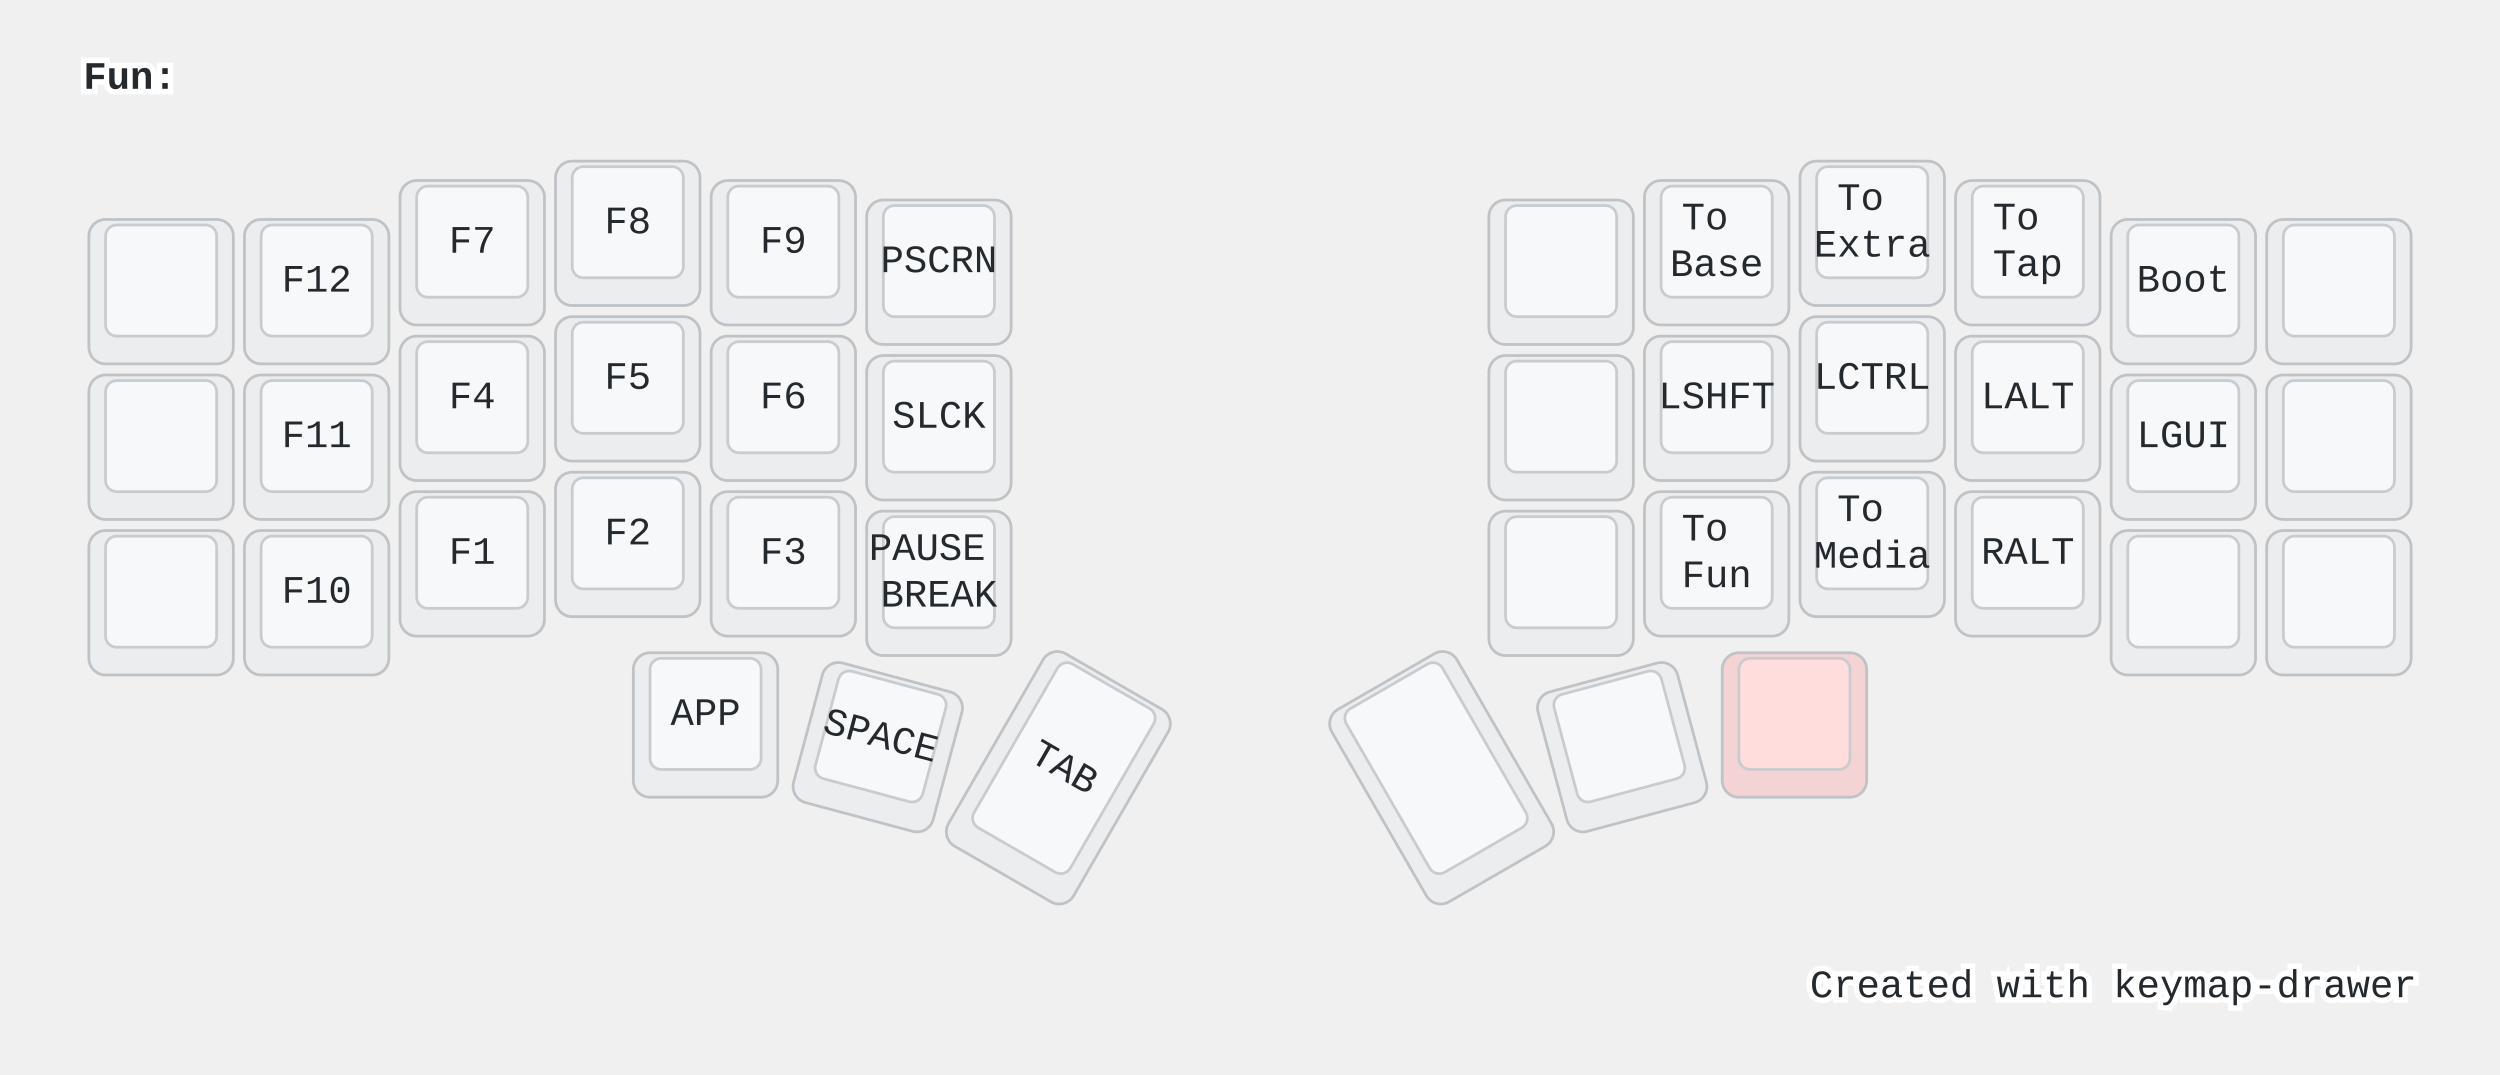
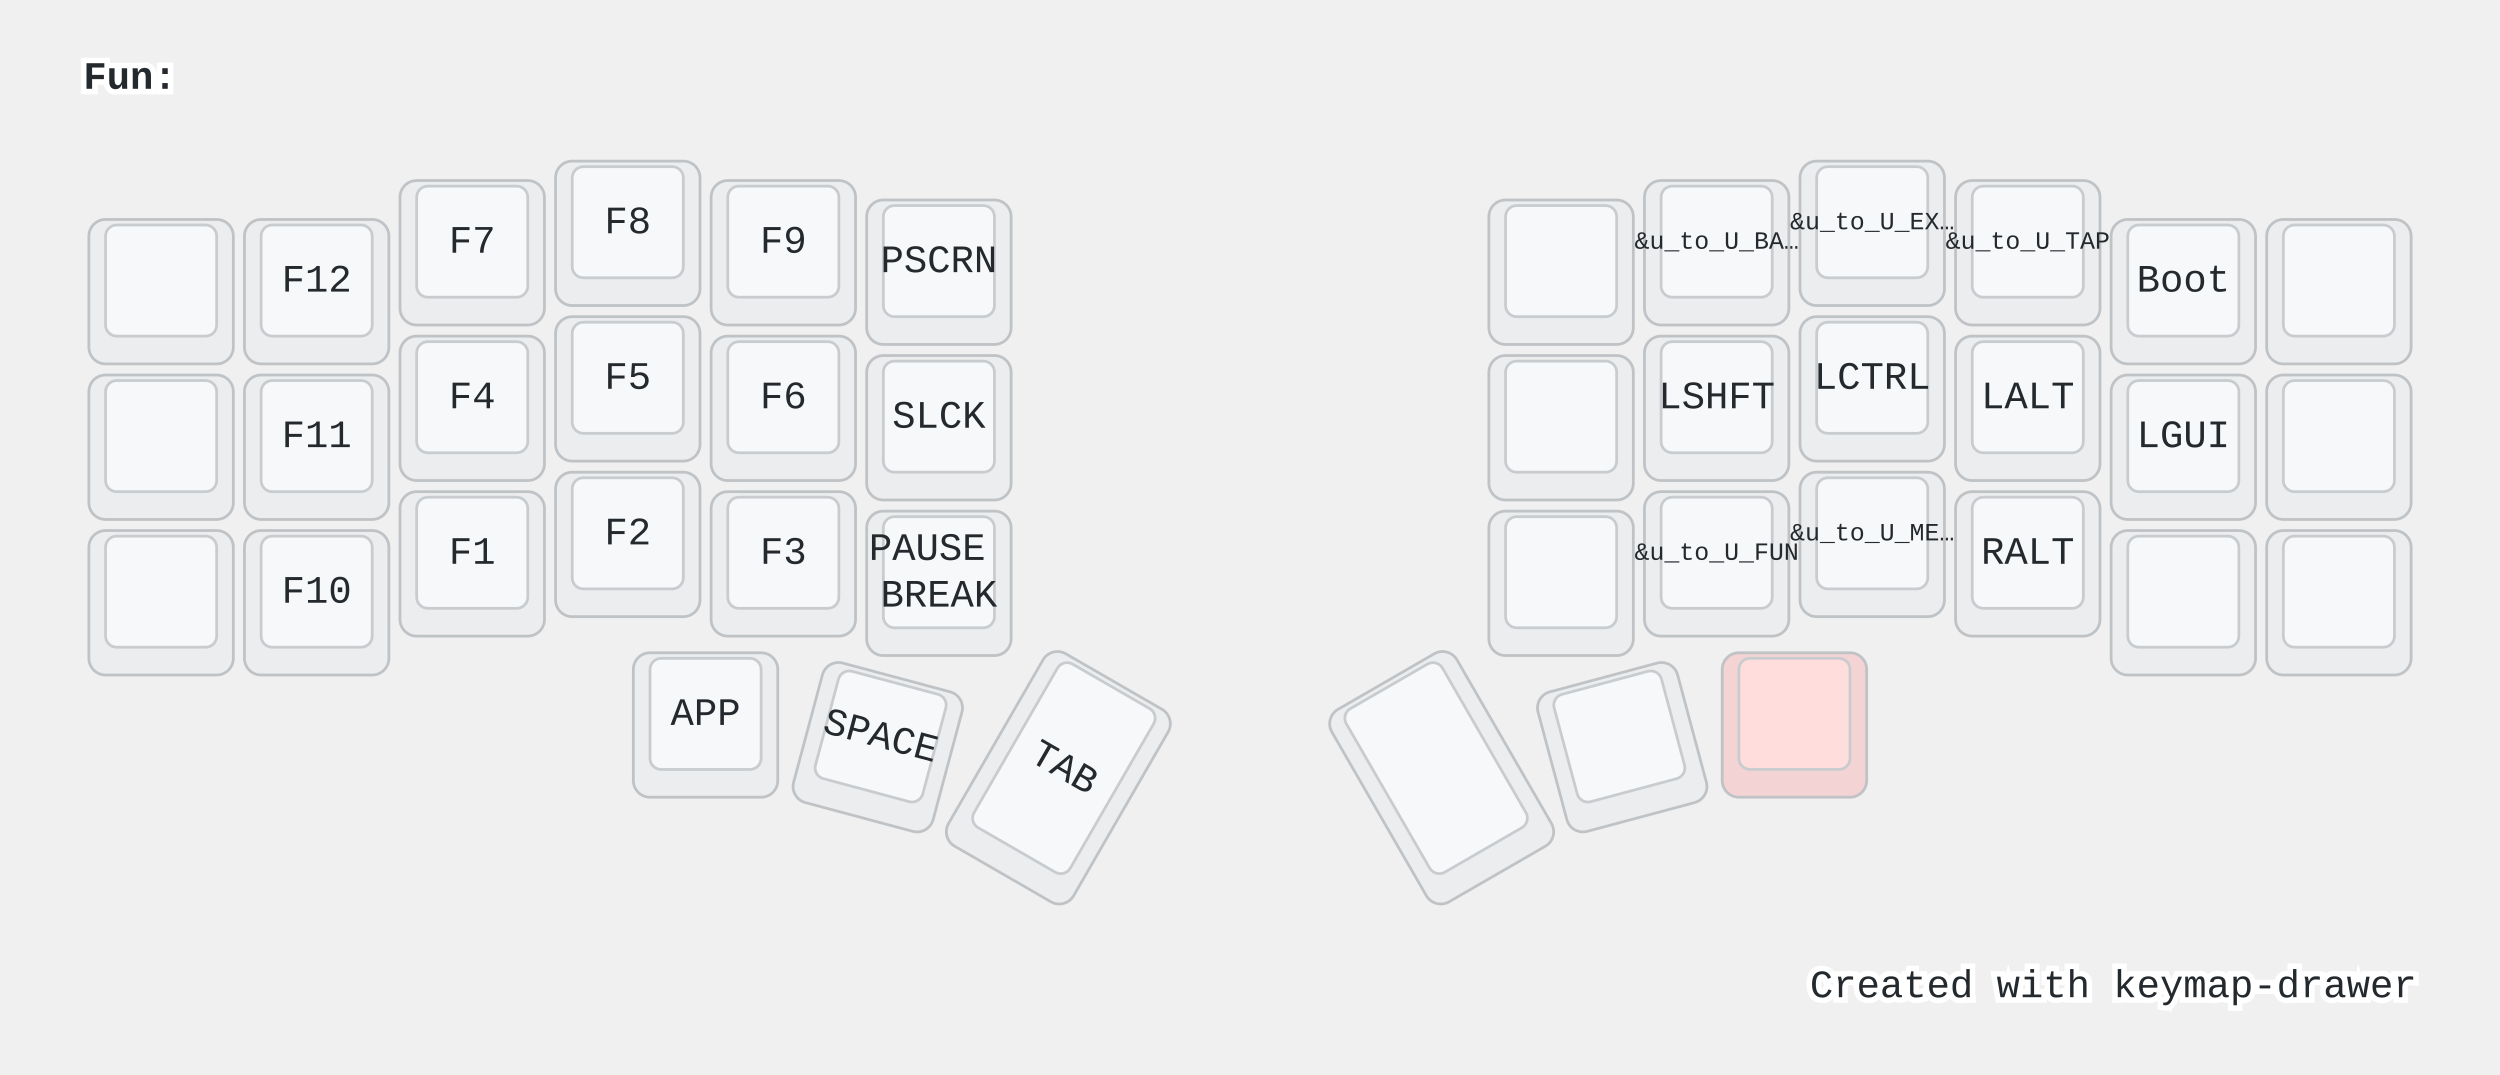
<svg xmlns="http://www.w3.org/2000/svg" width="900" height="387" viewBox="0 0 900 387" class="keymap">
  <style>/* inherit to force styles through use tags */
svg path {
    fill: inherit;
}

/* font and background color specifications */
svg.keymap {
    font-family: SFMono-Regular,Consolas,Liberation Mono,Menlo,monospace;
    font-size: 14px;
    font-kerning: normal;
    text-rendering: optimizeLegibility;
    fill: #24292e;
}

/* default key styling */
rect.key {
    fill: #f6f8fa;
}

rect.key, rect.combo {
    stroke: #c9cccf;
    stroke-width: 1;
}

/* default key side styling, only used is draw_key_sides is set */
rect.side {
    filter: brightness(90%);
}

/* color accent for combo boxes */
rect.combo, rect.combo-separate {
    fill: #cdf;
}

/* color accent for held keys */
rect.held, rect.combo.held {
    fill: #fdd;
}

/* color accent for ghost (optional) keys */
rect.ghost, rect.combo.ghost {
    stroke-dasharray: 4, 4;
    stroke-width: 2;
}

text {
    text-anchor: middle;
    dominant-baseline: middle;
}

/* styling for layer labels */
text.label {
    font-weight: bold;
    text-anchor: start;
    stroke: white;
    stroke-width: 4;
    paint-order: stroke;
}

/* styling for optional footer */
text.footer {
    text-anchor: end;
    dominant-baseline: auto;
    stroke: white;
    stroke-width: 4;
    paint-order: stroke;
}

/* styling for combo tap, and key non-tap label text */
text.combo, text.hold, text.shifted, text.left, text.right {
    font-size: 11px;
}

text.hold {
    text-anchor: middle;
    dominant-baseline: auto;
}

text.shifted {
    text-anchor: middle;
    dominant-baseline: hanging;
}

text.left {
    text-anchor: start;
}

text.right {
    text-anchor: end;
}

text.layer-activator {
    text-decoration: underline;
}

/* styling for hold/shifted label text in combo box */
text.combo.hold, text.combo.shifted, text.combo.left, text.combo.right {
    font-size: 8px;
}

/* lighter symbol for transparent keys */
text.trans {
    fill: #7b7e81;
}

/* styling for combo dendrons */
path.combo {
    stroke-width: 1;
    stroke: gray;
    fill: none;
}

/* Start Tabler Icons Cleanup */
/* cannot use height/width with glyphs */
.icon-tabler &gt; path {
    fill: inherit;
    stroke: inherit;
    stroke-width: 2;
}
/* hide tabler's default box */
.icon-tabler &gt; path[stroke="none"][fill="none"] {
    visibility: hidden;
}
/* End Tabler Icons Cleanup */

@media (prefers-color-scheme: dark) {
svg.keymap { fill: #d1d6db; }
rect.key { fill: #3f4750; }
rect.key, rect.combo { stroke: #60666c; }
rect.combo, rect.combo-separate { fill: #1f3d7a; }
rect.held, rect.combo.held { fill: #854747; }
text.label, text.footer { stroke: black; }
text.trans { fill: #7e8184; }
path.combo { stroke: #7f7f7f; }

}</style>
  <g transform="translate(30, 0)" class="layer-Fun">
    <text x="0" y="28" class="label" id="Fun">Fun:</text>
    <g transform="translate(0, 56)">
      <g transform="translate(28, 49)" class="key keypos-0">
        <rect rx="6" ry="6" x="-26" y="-26" width="52" height="52" class="key side" />
        <rect rx="4" ry="4" x="-20" y="-24" width="40" height="40" class="key" />
      </g>
      <g transform="translate(84, 49)" class="key keypos-1">
        <rect rx="6" ry="6" x="-26" y="-26" width="52" height="52" class="key side" />
        <rect rx="4" ry="4" x="-20" y="-24" width="40" height="40" class="key" />
        <text x="0" y="-4" class="key tap">F12</text>
      </g>
      <g transform="translate(140, 35)" class="key keypos-2">
        <rect rx="6" ry="6" x="-26" y="-26" width="52" height="52" class="key side" />
        <rect rx="4" ry="4" x="-20" y="-24" width="40" height="40" class="key" />
        <text x="0" y="-4" class="key tap">F7</text>
      </g>
      <g transform="translate(196, 28)" class="key keypos-3">
        <rect rx="6" ry="6" x="-26" y="-26" width="52" height="52" class="key side" />
        <rect rx="4" ry="4" x="-20" y="-24" width="40" height="40" class="key" />
        <text x="0" y="-4" class="key tap">F8</text>
      </g>
      <g transform="translate(252, 35)" class="key keypos-4">
        <rect rx="6" ry="6" x="-26" y="-26" width="52" height="52" class="key side" />
        <rect rx="4" ry="4" x="-20" y="-24" width="40" height="40" class="key" />
        <text x="0" y="-4" class="key tap">F9</text>
      </g>
      <g transform="translate(308, 42)" class="key keypos-5">
        <rect rx="6" ry="6" x="-26" y="-26" width="52" height="52" class="key side" />
        <rect rx="4" ry="4" x="-20" y="-24" width="40" height="40" class="key" />
        <text x="0" y="-4" class="key tap">PSCRN</text>
      </g>
      <g transform="translate(532, 42)" class="key keypos-6">
        <rect rx="6" ry="6" x="-26" y="-26" width="52" height="52" class="key side" />
        <rect rx="4" ry="4" x="-20" y="-24" width="40" height="40" class="key" />
      </g>
      <g transform="translate(588, 35)" class="key keypos-7">
        <rect rx="6" ry="6" x="-26" y="-26" width="52" height="52" class="key side" />
        <rect rx="4" ry="4" x="-20" y="-24" width="40" height="40" class="key" />
        <text x="0" y="-4" class="key tap">
-           <tspan x="0" dy="-0.6em">To</tspan>
-           <tspan x="0" dy="1.2em">Base</tspan>
+           <tspan style="font-size: 64%">&amp;u_to_U_BA…</tspan>
        </text>
      </g>
      <g transform="translate(644, 28)" class="key keypos-8">
        <rect rx="6" ry="6" x="-26" y="-26" width="52" height="52" class="key side" />
        <rect rx="4" ry="4" x="-20" y="-24" width="40" height="40" class="key" />
        <text x="0" y="-4" class="key tap">
-           <tspan x="0" dy="-0.6em">To</tspan>
-           <tspan x="0" dy="1.2em">Extra</tspan>
+           <tspan style="font-size: 64%">&amp;u_to_U_EX…</tspan>
        </text>
      </g>
      <g transform="translate(700, 35)" class="key keypos-9">
        <rect rx="6" ry="6" x="-26" y="-26" width="52" height="52" class="key side" />
        <rect rx="4" ry="4" x="-20" y="-24" width="40" height="40" class="key" />
        <text x="0" y="-4" class="key tap">
-           <tspan x="0" dy="-0.6em">To</tspan>
-           <tspan x="0" dy="1.2em">Tap</tspan>
+           <tspan style="font-size: 64%">&amp;u_to_U_TAP</tspan>
        </text>
      </g>
      <g transform="translate(756, 49)" class="key keypos-10">
        <rect rx="6" ry="6" x="-26" y="-26" width="52" height="52" class="key side" />
        <rect rx="4" ry="4" x="-20" y="-24" width="40" height="40" class="key" />
        <text x="0" y="-4" class="key tap">Boot</text>
      </g>
      <g transform="translate(812, 49)" class="key keypos-11">
        <rect rx="6" ry="6" x="-26" y="-26" width="52" height="52" class="key side" />
        <rect rx="4" ry="4" x="-20" y="-24" width="40" height="40" class="key" />
      </g>
      <g transform="translate(28, 105)" class="key keypos-12">
        <rect rx="6" ry="6" x="-26" y="-26" width="52" height="52" class="key side" />
        <rect rx="4" ry="4" x="-20" y="-24" width="40" height="40" class="key" />
      </g>
      <g transform="translate(84, 105)" class="key keypos-13">
        <rect rx="6" ry="6" x="-26" y="-26" width="52" height="52" class="key side" />
        <rect rx="4" ry="4" x="-20" y="-24" width="40" height="40" class="key" />
        <text x="0" y="-4" class="key tap">F11</text>
      </g>
      <g transform="translate(140, 91)" class="key keypos-14">
        <rect rx="6" ry="6" x="-26" y="-26" width="52" height="52" class="key side" />
        <rect rx="4" ry="4" x="-20" y="-24" width="40" height="40" class="key" />
        <text x="0" y="-4" class="key tap">F4</text>
      </g>
      <g transform="translate(196, 84)" class="key keypos-15">
        <rect rx="6" ry="6" x="-26" y="-26" width="52" height="52" class="key side" />
        <rect rx="4" ry="4" x="-20" y="-24" width="40" height="40" class="key" />
        <text x="0" y="-4" class="key tap">F5</text>
      </g>
      <g transform="translate(252, 91)" class="key keypos-16">
        <rect rx="6" ry="6" x="-26" y="-26" width="52" height="52" class="key side" />
        <rect rx="4" ry="4" x="-20" y="-24" width="40" height="40" class="key" />
        <text x="0" y="-4" class="key tap">F6</text>
      </g>
      <g transform="translate(308, 98)" class="key keypos-17">
        <rect rx="6" ry="6" x="-26" y="-26" width="52" height="52" class="key side" />
        <rect rx="4" ry="4" x="-20" y="-24" width="40" height="40" class="key" />
        <text x="0" y="-4" class="key tap">SLCK</text>
      </g>
      <g transform="translate(532, 98)" class="key keypos-18">
        <rect rx="6" ry="6" x="-26" y="-26" width="52" height="52" class="key side" />
        <rect rx="4" ry="4" x="-20" y="-24" width="40" height="40" class="key" />
      </g>
      <g transform="translate(588, 91)" class="key keypos-19">
        <rect rx="6" ry="6" x="-26" y="-26" width="52" height="52" class="key side" />
        <rect rx="4" ry="4" x="-20" y="-24" width="40" height="40" class="key" />
        <text x="0" y="-4" class="key tap">LSHFT</text>
      </g>
      <g transform="translate(644, 84)" class="key keypos-20">
        <rect rx="6" ry="6" x="-26" y="-26" width="52" height="52" class="key side" />
        <rect rx="4" ry="4" x="-20" y="-24" width="40" height="40" class="key" />
        <text x="0" y="-4" class="key tap">LCTRL</text>
      </g>
      <g transform="translate(700, 91)" class="key keypos-21">
        <rect rx="6" ry="6" x="-26" y="-26" width="52" height="52" class="key side" />
        <rect rx="4" ry="4" x="-20" y="-24" width="40" height="40" class="key" />
        <text x="0" y="-4" class="key tap">LALT</text>
      </g>
      <g transform="translate(756, 105)" class="key keypos-22">
        <rect rx="6" ry="6" x="-26" y="-26" width="52" height="52" class="key side" />
        <rect rx="4" ry="4" x="-20" y="-24" width="40" height="40" class="key" />
        <text x="0" y="-4" class="key tap">LGUI</text>
      </g>
      <g transform="translate(812, 105)" class="key keypos-23">
        <rect rx="6" ry="6" x="-26" y="-26" width="52" height="52" class="key side" />
        <rect rx="4" ry="4" x="-20" y="-24" width="40" height="40" class="key" />
      </g>
      <g transform="translate(28, 161)" class="key keypos-24">
        <rect rx="6" ry="6" x="-26" y="-26" width="52" height="52" class="key side" />
        <rect rx="4" ry="4" x="-20" y="-24" width="40" height="40" class="key" />
      </g>
      <g transform="translate(84, 161)" class="key keypos-25">
        <rect rx="6" ry="6" x="-26" y="-26" width="52" height="52" class="key side" />
        <rect rx="4" ry="4" x="-20" y="-24" width="40" height="40" class="key" />
        <text x="0" y="-4" class="key tap">F10</text>
      </g>
      <g transform="translate(140, 147)" class="key keypos-26">
        <rect rx="6" ry="6" x="-26" y="-26" width="52" height="52" class="key side" />
        <rect rx="4" ry="4" x="-20" y="-24" width="40" height="40" class="key" />
        <text x="0" y="-4" class="key tap">F1</text>
      </g>
      <g transform="translate(196, 140)" class="key keypos-27">
        <rect rx="6" ry="6" x="-26" y="-26" width="52" height="52" class="key side" />
        <rect rx="4" ry="4" x="-20" y="-24" width="40" height="40" class="key" />
        <text x="0" y="-4" class="key tap">F2</text>
      </g>
      <g transform="translate(252, 147)" class="key keypos-28">
        <rect rx="6" ry="6" x="-26" y="-26" width="52" height="52" class="key side" />
        <rect rx="4" ry="4" x="-20" y="-24" width="40" height="40" class="key" />
        <text x="0" y="-4" class="key tap">F3</text>
      </g>
      <g transform="translate(308, 154)" class="key keypos-29">
        <rect rx="6" ry="6" x="-26" y="-26" width="52" height="52" class="key side" />
        <rect rx="4" ry="4" x="-20" y="-24" width="40" height="40" class="key" />
        <text x="0" y="-4" class="key tap">
          <tspan x="0" dy="-0.6em">PAUSE</tspan>
          <tspan x="0" dy="1.2em">BREAK</tspan>
        </text>
      </g>
      <g transform="translate(532, 154)" class="key keypos-30">
        <rect rx="6" ry="6" x="-26" y="-26" width="52" height="52" class="key side" />
        <rect rx="4" ry="4" x="-20" y="-24" width="40" height="40" class="key" />
      </g>
      <g transform="translate(588, 147)" class="key keypos-31">
        <rect rx="6" ry="6" x="-26" y="-26" width="52" height="52" class="key side" />
        <rect rx="4" ry="4" x="-20" y="-24" width="40" height="40" class="key" />
        <text x="0" y="-4" class="key tap">
-           <tspan x="0" dy="-0.6em">To</tspan>
-           <tspan x="0" dy="1.2em">Fun</tspan>
+           <tspan style="font-size: 64%">&amp;u_to_U_FUN</tspan>
        </text>
      </g>
      <g transform="translate(644, 140)" class="key keypos-32">
        <rect rx="6" ry="6" x="-26" y="-26" width="52" height="52" class="key side" />
        <rect rx="4" ry="4" x="-20" y="-24" width="40" height="40" class="key" />
        <text x="0" y="-4" class="key tap">
-           <tspan x="0" dy="-0.6em">To</tspan>
-           <tspan x="0" dy="1.2em">Media</tspan>
+           <tspan style="font-size: 64%">&amp;u_to_U_ME…</tspan>
        </text>
      </g>
      <g transform="translate(700, 147)" class="key keypos-33">
        <rect rx="6" ry="6" x="-26" y="-26" width="52" height="52" class="key side" />
        <rect rx="4" ry="4" x="-20" y="-24" width="40" height="40" class="key" />
        <text x="0" y="-4" class="key tap">RALT</text>
      </g>
      <g transform="translate(756, 161)" class="key keypos-34">
        <rect rx="6" ry="6" x="-26" y="-26" width="52" height="52" class="key side" />
        <rect rx="4" ry="4" x="-20" y="-24" width="40" height="40" class="key" />
      </g>
      <g transform="translate(812, 161)" class="key keypos-35">
        <rect rx="6" ry="6" x="-26" y="-26" width="52" height="52" class="key side" />
        <rect rx="4" ry="4" x="-20" y="-24" width="40" height="40" class="key" />
      </g>
      <g transform="translate(224, 205)" class="key keypos-36">
        <rect rx="6" ry="6" x="-26" y="-26" width="52" height="52" class="key side" />
        <rect rx="4" ry="4" x="-20" y="-24" width="40" height="40" class="key" />
        <text x="0" y="-4" class="key tap">APP</text>
      </g>
      <g transform="translate(286, 213) rotate(15.0)" class="key keypos-37">
        <rect rx="6" ry="6" x="-26" y="-26" width="52" height="52" class="key side" />
        <rect rx="4" ry="4" x="-20" y="-24" width="40" height="40" class="key" />
        <text x="0" y="-4" class="key tap">SPACE</text>
      </g>
      <g transform="translate(351, 224) rotate(30.0)" class="key keypos-38">
        <rect rx="6" ry="6" x="-26" y="-40" width="52" height="80" class="key side" />
        <rect rx="4" ry="4" x="-20" y="-38" width="40" height="68" class="key" />
        <text x="0" y="-4" class="key tap">TAB</text>
      </g>
      <g transform="translate(489, 224) rotate(-30.0)" class="key keypos-39">
        <rect rx="6" ry="6" x="-26" y="-40" width="52" height="80" class="key side" />
        <rect rx="4" ry="4" x="-20" y="-38" width="40" height="68" class="key" />
      </g>
      <g transform="translate(554, 213) rotate(-15.0)" class="key keypos-40">
        <rect rx="6" ry="6" x="-26" y="-26" width="52" height="52" class="key side" />
        <rect rx="4" ry="4" x="-20" y="-24" width="40" height="40" class="key" />
      </g>
      <g transform="translate(616, 205)" class="key held keypos-41">
        <rect rx="6" ry="6" x="-26" y="-26" width="52" height="52" class="key held side" />
        <rect rx="4" ry="4" x="-20" y="-24" width="40" height="40" class="key held" />
      </g>
    </g>
  </g>
  <text x="870.0" y="359.0" class="footer">Created with <a href="https://github.com/caksoylar/keymap-drawer">keymap-drawer</a>
  </text>
</svg>
